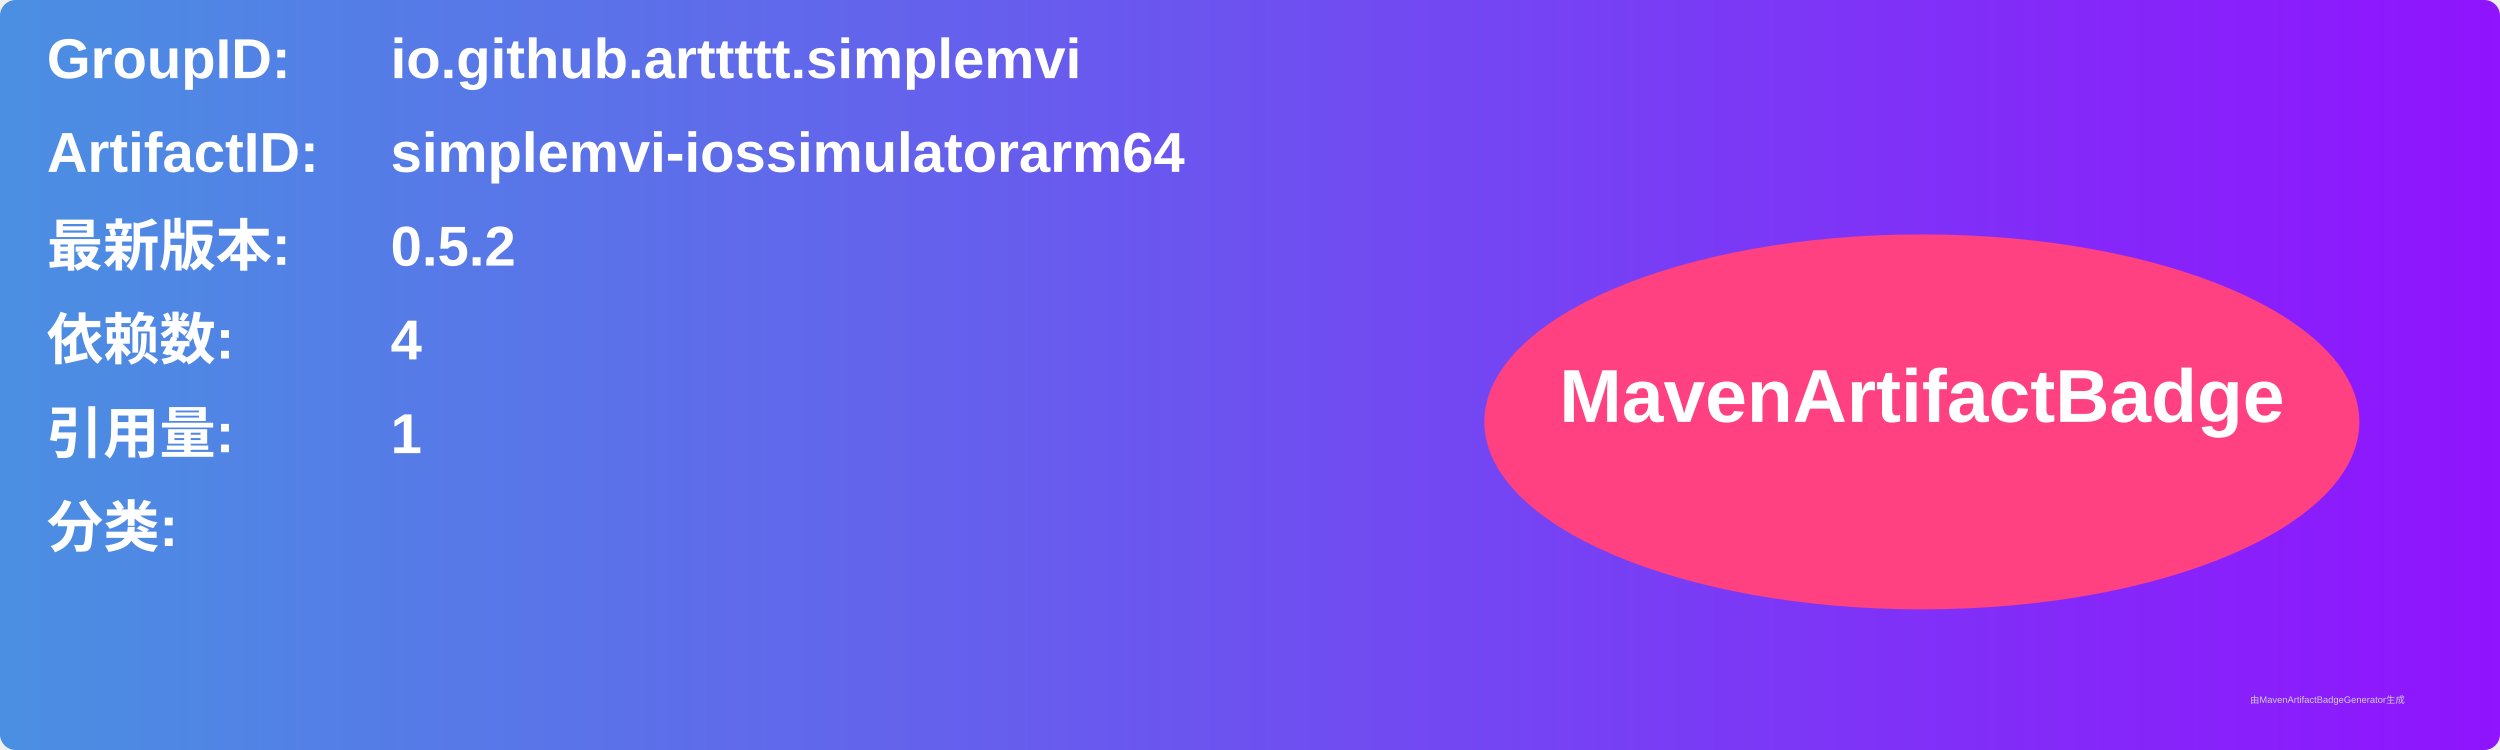
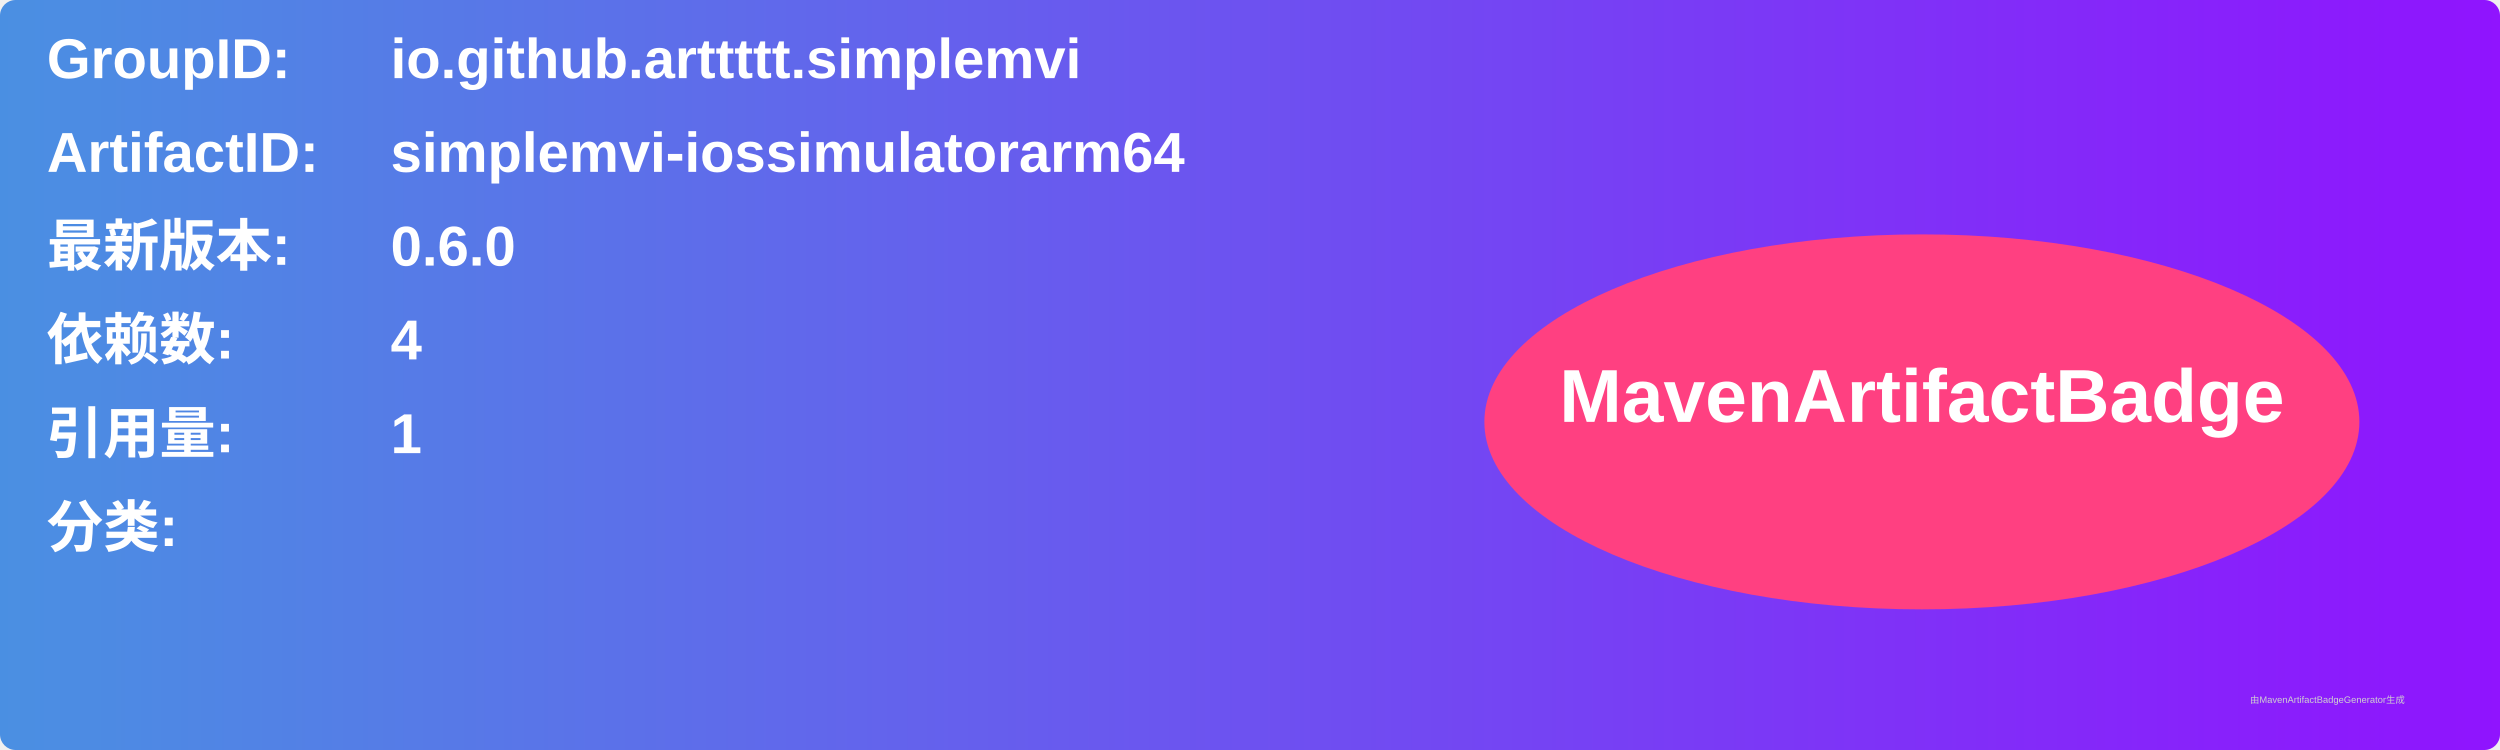
<svg xmlns="http://www.w3.org/2000/svg" width="800" height="240" viewBox="0 0 800 240">
  <linearGradient id="grad" x1="0%" y1="0%" x2="100%" y2="0%">
    <stop offset="0%" stop-color="#4a90e2" />
    <stop offset="100%" stop-color="#9013fe" />
  </linearGradient>
  <rect width="100%" height="100%" rx="5" ry="5" fill="url(#grad)" />
  <g transform="translate(15, 15)">
    <text x="0" y="10" font-family="Arial" font-size="18" fill="white" font-weight="bold" width="260">GroupID:</text>
    <text x="110" y="10" font-family="Arial" font-size="18" fill="white" font-weight="bold" width="460">io.github.arttttt.simplemvi</text>
    <text x="0" y="40" font-family="Arial" font-size="18" fill="white" font-weight="bold" width="260">ArtifactID:</text>
    <text x="110" y="40" font-family="Arial" font-size="18" fill="white" font-weight="bold" width="460">simplemvi-iossimulatorarm64</text>
    <text x="0" y="70" font-family="Arial" font-size="18" fill="white" font-weight="bold">最新版本:</text>
    <text x="110" y="70" font-family="Arial" font-size="18" fill="white" font-weight="bold">
-       <tspan font-weight="bold">0.5.2</tspan>
+       <tspan font-weight="bold">0.6.0</tspan>
    </text>
    <text x="0" y="100" font-family="Arial" font-size="18" fill="white" font-weight="bold">依赖数: </text>
    <text x="110" y="100" font-family="Arial" font-size="18" fill="white">
      <tspan font-weight="bold">4</tspan>
    </text>
    <text x="0" y="130" font-family="Arial" font-size="18" fill="white" font-weight="bold">引用量: </text>
    <text x="110" y="130" font-family="Arial" font-size="18" fill="white">
      <tspan font-weight="bold">1</tspan>
    </text>
    <text x="0" y="160" font-family="Arial" font-size="18" fill="white" font-weight="bold">分类:</text>
    <text x="10" y="190" font-family="Arial" font-size="10" fill="white">
      <tspan font-weight="bold" />
    </text>
    <ellipse cx="600" cy="120" rx="140" ry="60" fill="#ff4081" />
    <text x="600" y="120" text-anchor="middle" font-family="Arial" font-size="24" fill="white" font-weight="bold">MavenArtifactBadge</text>
  </g>
  <text x="720" y="225" font-family="Arial" font-size="3" fill="#d0d0d0">由MavenArtifactBadgeGenerator生成</text>
</svg>
